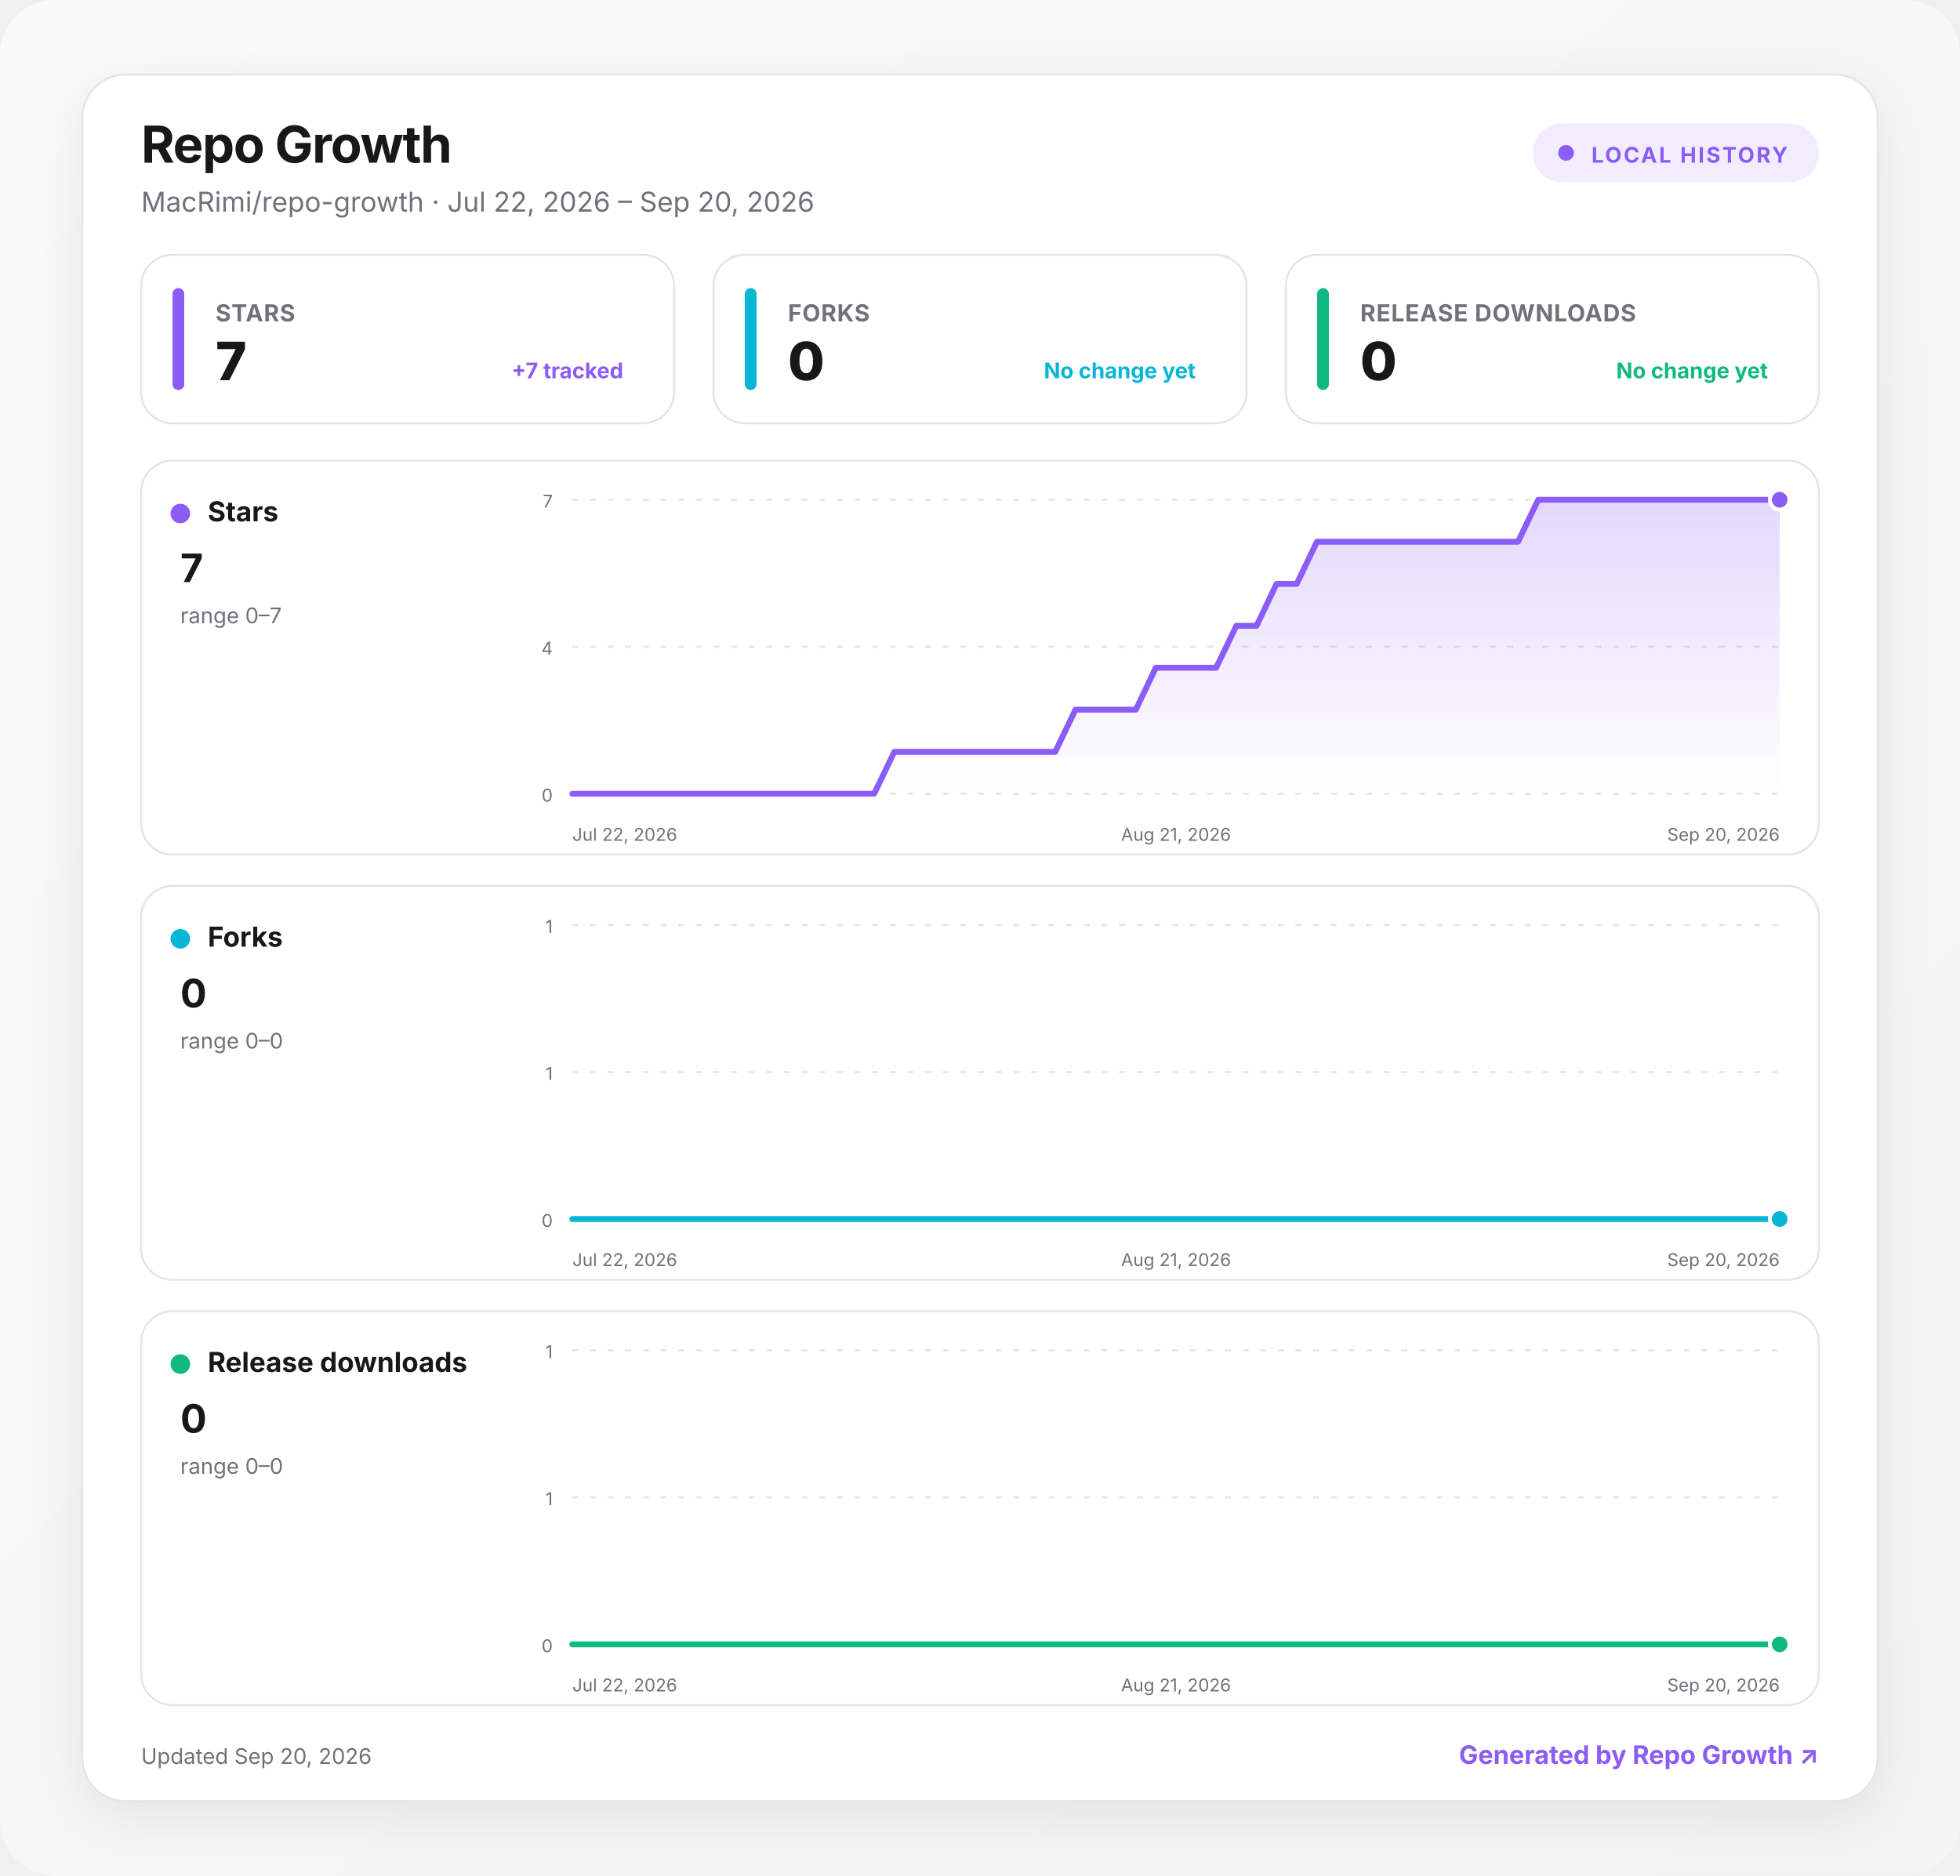
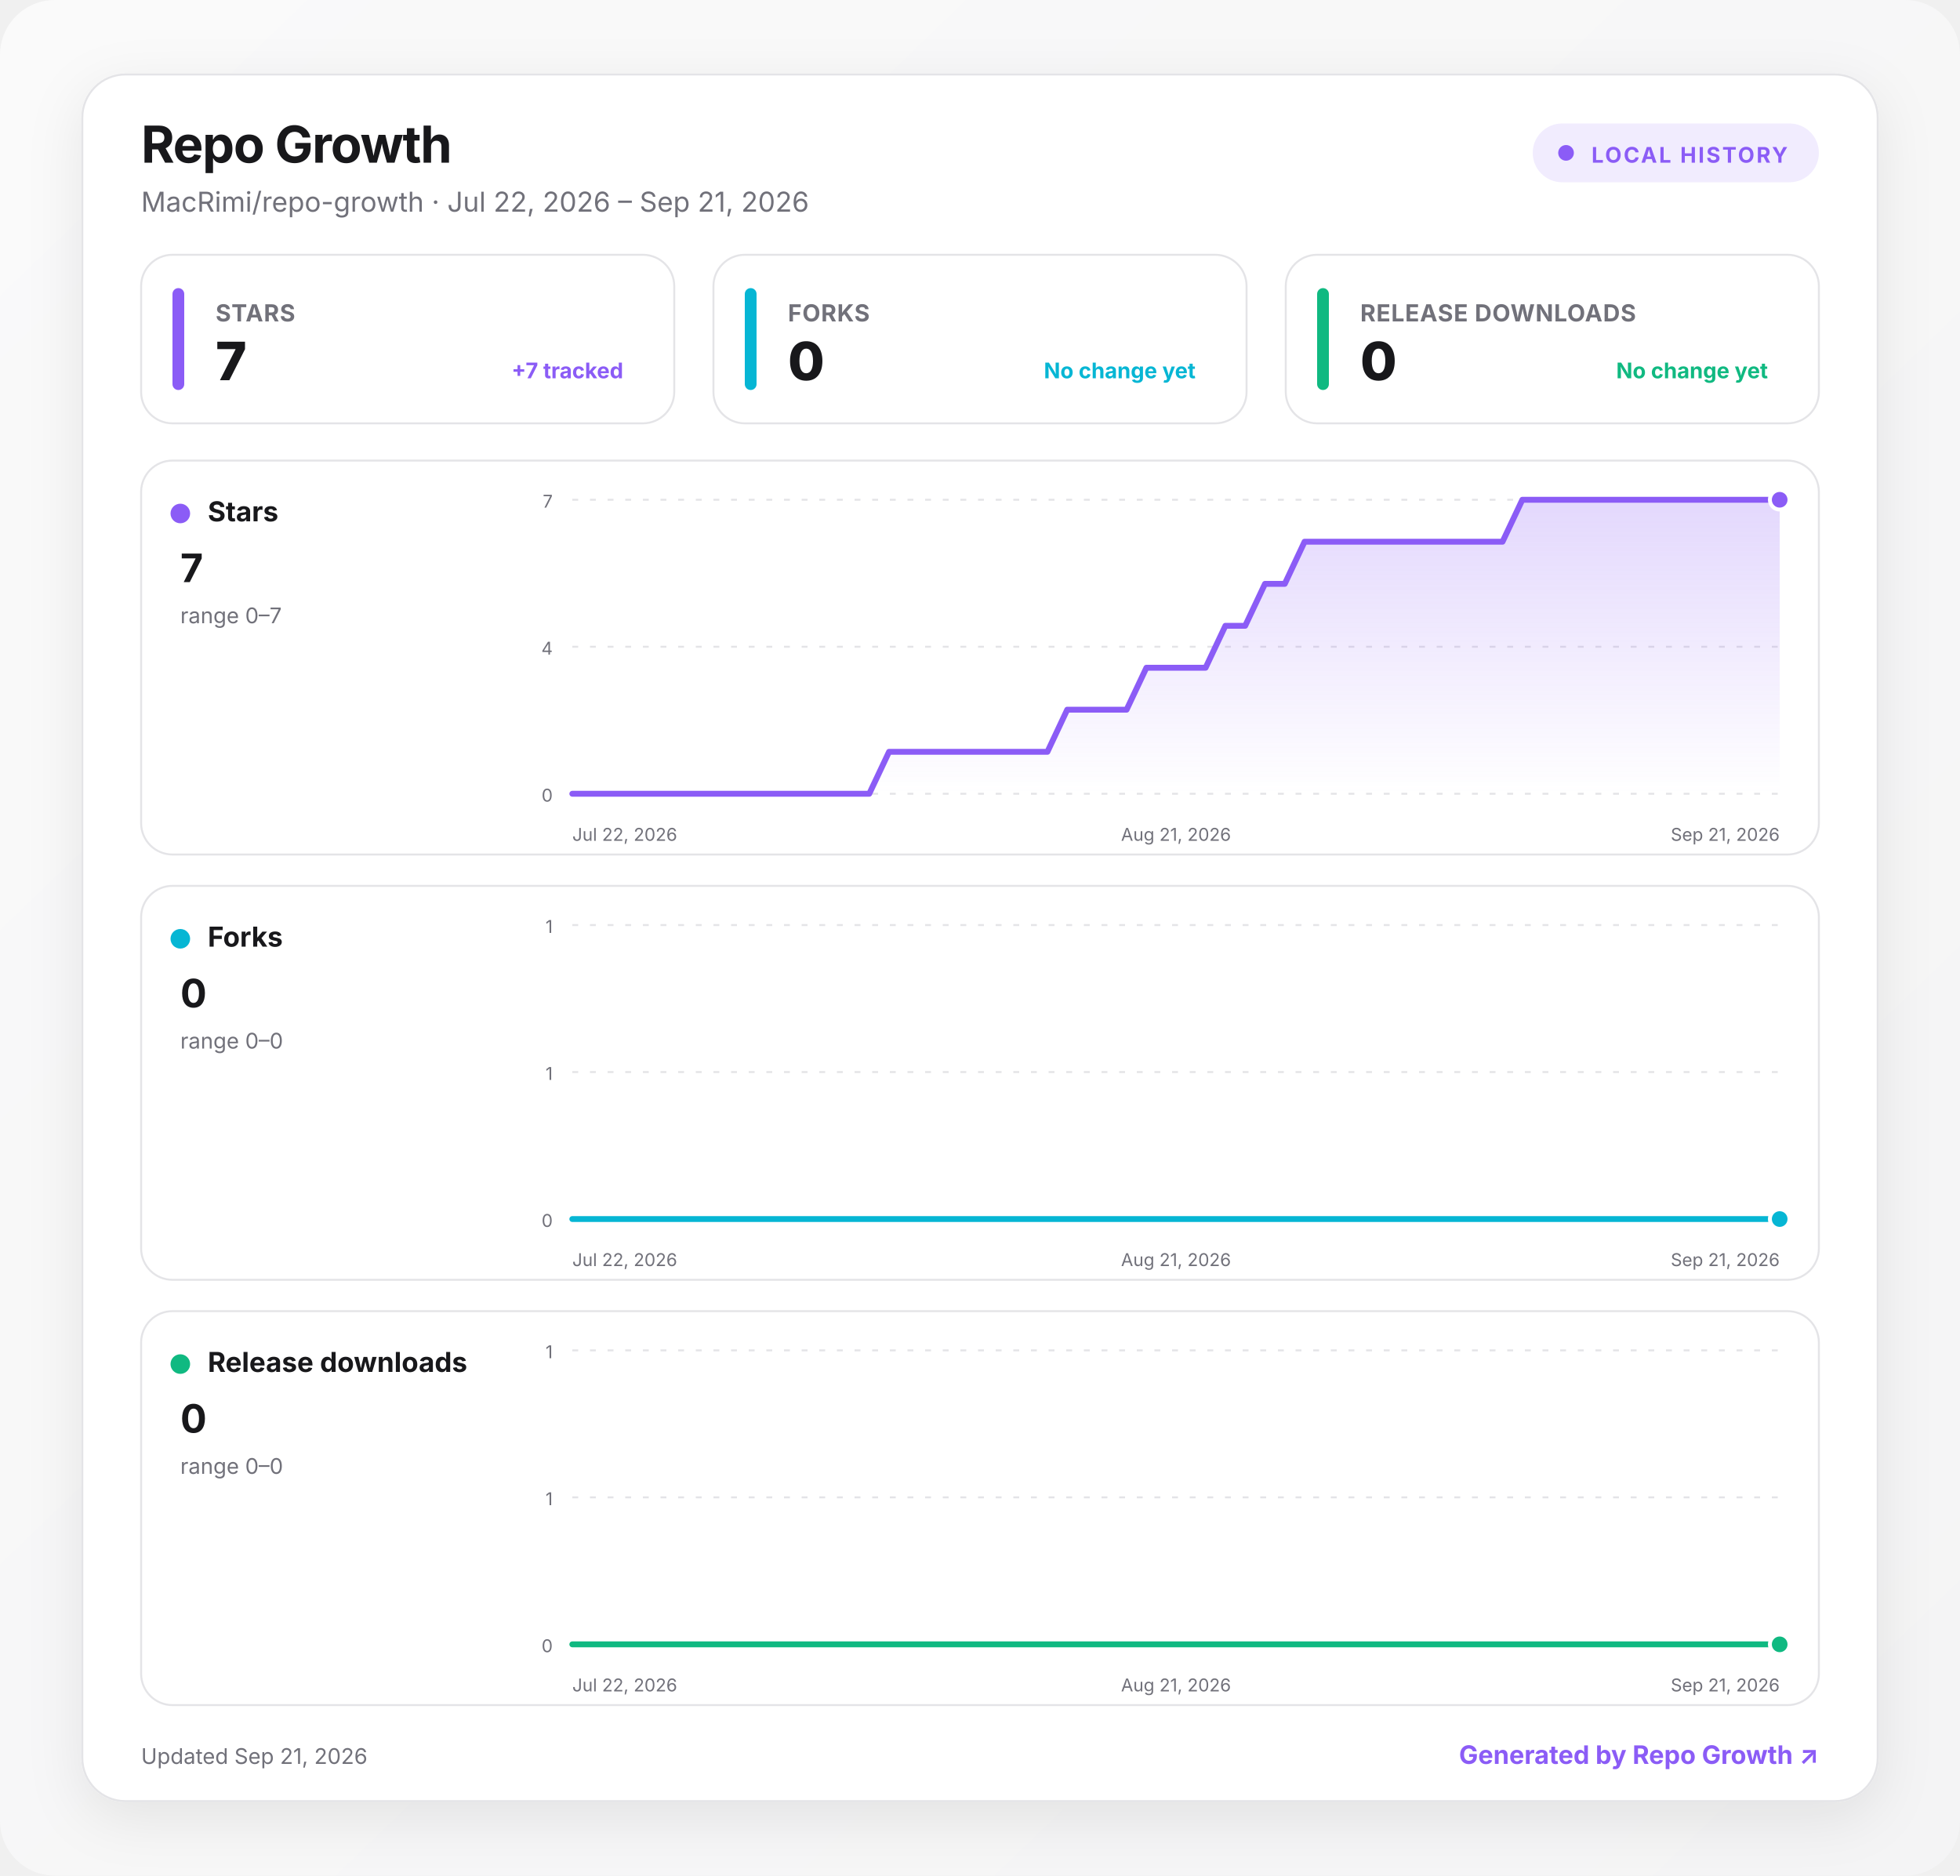
<svg xmlns="http://www.w3.org/2000/svg" width="1000" height="957" viewBox="0 0 1000 957" role="img" aria-labelledby="title desc">
  <defs>
    <linearGradient id="background" x1="0" y1="0" x2="1" y2="1">
      <stop offset="0" stop-color="#fafafa" />
      <stop offset="1" stop-color="#f4f4f5" />
    </linearGradient>
    <linearGradient id="fill-stars" x1="0" y1="0" x2="0" y2="1">
      <stop offset="0" stop-color="#8b5cf6" stop-opacity=".24" />
      <stop offset="1" stop-color="#8b5cf6" stop-opacity="0" />
    </linearGradient>
    <linearGradient id="fill-forks" x1="0" y1="0" x2="0" y2="1">
      <stop offset="0" stop-color="#06b6d4" stop-opacity=".24" />
      <stop offset="1" stop-color="#06b6d4" stop-opacity="0" />
    </linearGradient>
    <linearGradient id="fill-downloads" x1="0" y1="0" x2="0" y2="1">
      <stop offset="0" stop-color="#10b981" stop-opacity=".24" />
      <stop offset="1" stop-color="#10b981" stop-opacity="0" />
    </linearGradient>
    <filter id="shadow" x="-10%" y="-10%" width="120%" height="130%">
      <feDropShadow dx="0" dy="8" stdDeviation="14" flood-color="#18181b" flood-opacity=".08" />
    </filter>
    <style>
      :root { color-scheme: light dark; }
      .bg { fill: url(#background); }
      .surface { fill: #ffffff; stroke: #e4e4e7; }
      .panel { fill: #ffffff; stroke: #e4e4e7; }
      .primary { fill: #18181b; }
      .secondary { fill: #71717a; }
      .grid { stroke: #e4e4e7; }
      text { font-family: Inter, ui-sans-serif, system-ui, -apple-system, BlinkMacSystemFont, "Segoe UI", sans-serif; }
      @media (prefers-color-scheme: dark) {
        .bg { fill: #09090b; }
        .surface, .panel { fill: #111113; stroke: #27272a; }
        .primary { fill: #fafafa; }
        .secondary { fill: #a1a1aa; }
        .grid { stroke: #27272a; }
      }
    </style>
  </defs>
  <rect class="bg" width="1000" height="957" rx="28" />
  <g transform="translate(42 38)">
    <rect x="0" y="0" width="916" height="881" rx="22" class="surface" filter="url(#shadow)" />
    <text x="30" y="45" class="primary" font-size="26" font-weight="750" letter-spacing="-.5">Repo Growth</text>
-     <text x="30" y="70" class="secondary" font-size="14">MacRimi/repo-growth · Jul 22, 2026 – Sep 20, 2026</text>
+     <text x="30" y="70" class="secondary" font-size="14">MacRimi/repo-growth · Jul 22, 2026 – Sep 21, 2026</text>
    <g transform="translate(740 25)">
      <rect width="146" height="30" rx="15" fill="#8b5cf6" fill-opacity=".12" />
      <circle cx="17" cy="15" r="4" fill="#8b5cf6" />
      <text x="30" y="20" fill="#8b5cf6" font-size="11" font-weight="700" letter-spacing="1">LOCAL HISTORY</text>
    </g>
    <g transform="translate(30 92)">
      <rect width="272" height="86" rx="16" class="panel" />
      <rect x="16" y="17" width="6" height="52" rx="3" fill="#8b5cf6" />
      <text x="38" y="34" class="secondary" font-size="12" font-weight="650" letter-spacing=".3">STARS</text>
      <text x="38" y="64" class="primary" font-size="27" font-weight="760" letter-spacing="-.5">7</text>
      <text x="246" y="63" text-anchor="end" fill="#8b5cf6" font-size="11" font-weight="650">+7 tracked</text>
    </g>
    <g transform="translate(322 92)">
      <rect width="272" height="86" rx="16" class="panel" />
      <rect x="16" y="17" width="6" height="52" rx="3" fill="#06b6d4" />
      <text x="38" y="34" class="secondary" font-size="12" font-weight="650" letter-spacing=".3">FORKS</text>
      <text x="38" y="64" class="primary" font-size="27" font-weight="760" letter-spacing="-.5">0</text>
      <text x="246" y="63" text-anchor="end" fill="#06b6d4" font-size="11" font-weight="650">No change yet</text>
    </g>
    <g transform="translate(614 92)">
      <rect width="272" height="86" rx="16" class="panel" />
      <rect x="16" y="17" width="6" height="52" rx="3" fill="#10b981" />
      <text x="38" y="34" class="secondary" font-size="12" font-weight="650" letter-spacing=".3">RELEASE DOWNLOADS</text>
      <text x="38" y="64" class="primary" font-size="27" font-weight="760" letter-spacing="-.5">0</text>
      <text x="246" y="63" text-anchor="end" fill="#10b981" font-size="11" font-weight="650">No change yet</text>
    </g>
    <g transform="translate(30 197)">
      <rect width="856" height="201" rx="16" class="panel" />
      <circle cx="20" cy="27" r="5" fill="#8b5cf6" />
      <text x="34" y="31" class="primary" font-size="14" font-weight="700">Stars</text>
      <text x="20" y="62" class="primary" font-size="20" font-weight="750">7</text>
      <text x="20" y="83" class="secondary" font-size="11">range 0–7</text>
      <line x1="220" x2="836" y1="20" y2="20" class="grid" stroke-width="1" stroke-dasharray="3 6" />
      <text x="210" y="24" text-anchor="end" class="secondary" font-size="9">7</text>
      <line x1="220" x2="836" y1="95" y2="95" class="grid" stroke-width="1" stroke-dasharray="3 6" />
      <text x="210" y="99" text-anchor="end" class="secondary" font-size="9">4</text>
      <line x1="220" x2="836" y1="170" y2="170" class="grid" stroke-width="1" stroke-dasharray="3 6" />
      <text x="210" y="174" text-anchor="end" class="secondary" font-size="9">0</text>
-       <path d="M220 170 L230.3 170 L240.5 170 L250.8 170 L261.1 170 L271.3 170 L281.6 170 L291.9 170 L302.1 170 L312.4 170 L322.7 170 L332.9 170 L343.2 170 L353.5 170 L363.7 170 L374 170 L384.3 148.6 L394.5 148.6 L404.8 148.6 L415.1 148.6 L425.3 148.6 L435.6 148.6 L445.9 148.6 L456.1 148.6 L466.4 148.6 L476.7 127.1 L486.9 127.1 L497.2 127.1 L507.5 127.1 L517.7 105.7 L528 105.7 L538.3 105.7 L548.5 105.7 L558.8 84.3 L569.1 84.3 L579.3 62.9 L589.6 62.9 L599.9 41.4 L610.1 41.4 L620.4 41.4 L630.7 41.4 L640.9 41.4 L651.2 41.4 L661.5 41.4 L671.7 41.4 L682 41.4 L692.3 41.4 L702.5 41.4 L712.8 20 L723.1 20 L733.3 20 L743.6 20 L753.9 20 L764.1 20 L774.4 20 L784.7 20 L794.9 20 L805.2 20 L815.5 20 L825.7 20 L836 20 L836 170 L220 170 Z" fill="url(#fill-stars)" />
-       <path d="M220 170 L230.3 170 L240.5 170 L250.8 170 L261.1 170 L271.3 170 L281.6 170 L291.9 170 L302.1 170 L312.4 170 L322.7 170 L332.9 170 L343.2 170 L353.5 170 L363.7 170 L374 170 L384.3 148.6 L394.5 148.6 L404.8 148.6 L415.1 148.6 L425.3 148.6 L435.6 148.6 L445.9 148.6 L456.1 148.6 L466.4 148.6 L476.7 127.1 L486.9 127.1 L497.2 127.1 L507.5 127.1 L517.7 105.7 L528 105.7 L538.3 105.7 L548.5 105.7 L558.8 84.3 L569.1 84.3 L579.3 62.9 L589.6 62.9 L599.9 41.4 L610.1 41.4 L620.4 41.4 L630.7 41.4 L640.9 41.4 L651.2 41.4 L661.5 41.4 L671.7 41.4 L682 41.4 L692.3 41.4 L702.5 41.4 L712.8 20 L723.1 20 L733.3 20 L743.6 20 L753.9 20 L764.1 20 L774.4 20 L784.7 20 L794.9 20 L805.2 20 L815.5 20 L825.7 20 L836 20" fill="none" stroke="#8b5cf6" stroke-width="3" stroke-linecap="round" stroke-linejoin="round" />
+       <path d="M220 170 L230.1 170 L240.2 170 L250.3 170 L260.4 170 L270.5 170 L280.6 170 L290.7 170 L300.8 170 L310.9 170 L321 170 L331.1 170 L341.2 170 L351.3 170 L361.4 170 L371.5 170 L381.6 148.6 L391.7 148.6 L401.8 148.6 L411.9 148.6 L422 148.6 L432.1 148.6 L442.2 148.6 L452.3 148.6 L462.4 148.6 L472.5 127.1 L482.6 127.1 L492.7 127.1 L502.8 127.1 L512.9 105.7 L523 105.7 L533 105.7 L543.1 105.7 L553.2 84.3 L563.3 84.3 L573.4 62.9 L583.5 62.9 L593.6 41.4 L603.7 41.4 L613.8 41.4 L623.9 41.4 L634 41.4 L644.1 41.4 L654.2 41.4 L664.3 41.4 L674.4 41.4 L684.5 41.4 L694.6 41.4 L704.7 20 L714.8 20 L724.9 20 L735 20 L745.1 20 L755.2 20 L765.3 20 L775.4 20 L785.5 20 L795.6 20 L805.7 20 L815.8 20 L825.9 20 L836 20 L836 170 L220 170 Z" fill="url(#fill-stars)" />
+       <path d="M220 170 L230.1 170 L240.2 170 L250.3 170 L260.4 170 L270.5 170 L280.6 170 L290.7 170 L300.8 170 L310.9 170 L321 170 L331.1 170 L341.2 170 L351.3 170 L361.4 170 L371.5 170 L381.6 148.6 L391.7 148.6 L401.8 148.6 L411.9 148.6 L422 148.6 L432.1 148.6 L442.2 148.6 L452.3 148.6 L462.4 148.6 L472.5 127.1 L482.6 127.1 L492.7 127.1 L502.8 127.1 L512.9 105.7 L523 105.7 L533 105.7 L543.1 105.7 L553.2 84.3 L563.3 84.3 L573.4 62.9 L583.5 62.9 L593.6 41.4 L603.7 41.4 L613.8 41.4 L623.9 41.4 L634 41.4 L644.1 41.4 L654.2 41.4 L664.3 41.4 L674.4 41.4 L684.5 41.4 L694.6 41.4 L704.7 20 L714.8 20 L724.9 20 L735 20 L745.1 20 L755.2 20 L765.3 20 L775.4 20 L785.5 20 L795.6 20 L805.7 20 L815.8 20 L825.9 20 L836 20" fill="none" stroke="#8b5cf6" stroke-width="3" stroke-linecap="round" stroke-linejoin="round" />
      <circle cx="836" cy="20" r="5" fill="#8b5cf6" stroke="#fff" stroke-width="2" />
      <text x="220" y="194" text-anchor="start" class="secondary" font-size="9">Jul 22, 2026</text>
      <text x="528" y="194" text-anchor="middle" class="secondary" font-size="9">Aug 21, 2026</text>
-       <text x="836" y="194" text-anchor="end" class="secondary" font-size="9">Sep 20, 2026</text>
+       <text x="836" y="194" text-anchor="end" class="secondary" font-size="9">Sep 21, 2026</text>
    </g>
    <g transform="translate(30 414)">
      <rect width="856" height="201" rx="16" class="panel" />
      <circle cx="20" cy="27" r="5" fill="#06b6d4" />
      <text x="34" y="31" class="primary" font-size="14" font-weight="700">Forks</text>
      <text x="20" y="62" class="primary" font-size="20" font-weight="750">0</text>
      <text x="20" y="83" class="secondary" font-size="11">range 0–0</text>
      <line x1="220" x2="836" y1="20" y2="20" class="grid" stroke-width="1" stroke-dasharray="3 6" />
      <text x="210" y="24" text-anchor="end" class="secondary" font-size="9">1</text>
      <line x1="220" x2="836" y1="95" y2="95" class="grid" stroke-width="1" stroke-dasharray="3 6" />
      <text x="210" y="99" text-anchor="end" class="secondary" font-size="9">1</text>
      <line x1="220" x2="836" y1="170" y2="170" class="grid" stroke-width="1" stroke-dasharray="3 6" />
      <text x="210" y="174" text-anchor="end" class="secondary" font-size="9">0</text>
-       <path d="M220 170 L230.3 170 L240.5 170 L250.8 170 L261.1 170 L271.3 170 L281.6 170 L291.9 170 L302.1 170 L312.4 170 L322.7 170 L332.9 170 L343.2 170 L353.5 170 L363.7 170 L374 170 L384.3 170 L394.5 170 L404.8 170 L415.1 170 L425.3 170 L435.6 170 L445.9 170 L456.1 170 L466.4 170 L476.7 170 L486.9 170 L497.2 170 L507.5 170 L517.7 170 L528 170 L538.3 170 L548.5 170 L558.8 170 L569.1 170 L579.3 170 L589.6 170 L599.9 170 L610.1 170 L620.4 170 L630.7 170 L640.9 170 L651.2 170 L661.5 170 L671.7 170 L682 170 L692.3 170 L702.5 170 L712.8 170 L723.1 170 L733.3 170 L743.6 170 L753.9 170 L764.1 170 L774.4 170 L784.7 170 L794.9 170 L805.2 170 L815.5 170 L825.7 170 L836 170 L836 170 L220 170 Z" fill="url(#fill-forks)" />
-       <path d="M220 170 L230.3 170 L240.5 170 L250.8 170 L261.1 170 L271.3 170 L281.6 170 L291.9 170 L302.1 170 L312.4 170 L322.7 170 L332.9 170 L343.2 170 L353.5 170 L363.7 170 L374 170 L384.3 170 L394.5 170 L404.8 170 L415.1 170 L425.3 170 L435.6 170 L445.9 170 L456.1 170 L466.4 170 L476.7 170 L486.9 170 L497.2 170 L507.5 170 L517.7 170 L528 170 L538.3 170 L548.5 170 L558.8 170 L569.1 170 L579.3 170 L589.6 170 L599.9 170 L610.1 170 L620.4 170 L630.7 170 L640.9 170 L651.2 170 L661.5 170 L671.7 170 L682 170 L692.3 170 L702.5 170 L712.8 170 L723.1 170 L733.3 170 L743.6 170 L753.9 170 L764.1 170 L774.4 170 L784.7 170 L794.9 170 L805.2 170 L815.5 170 L825.7 170 L836 170" fill="none" stroke="#06b6d4" stroke-width="3" stroke-linecap="round" stroke-linejoin="round" />
+       <path d="M220 170 L230.1 170 L240.2 170 L250.3 170 L260.4 170 L270.5 170 L280.6 170 L290.7 170 L300.8 170 L310.9 170 L321 170 L331.1 170 L341.2 170 L351.3 170 L361.4 170 L371.5 170 L381.6 170 L391.7 170 L401.8 170 L411.9 170 L422 170 L432.1 170 L442.2 170 L452.3 170 L462.4 170 L472.5 170 L482.6 170 L492.7 170 L502.8 170 L512.9 170 L523 170 L533 170 L543.1 170 L553.2 170 L563.3 170 L573.4 170 L583.5 170 L593.6 170 L603.7 170 L613.8 170 L623.9 170 L634 170 L644.1 170 L654.2 170 L664.3 170 L674.4 170 L684.5 170 L694.6 170 L704.7 170 L714.8 170 L724.9 170 L735 170 L745.1 170 L755.2 170 L765.3 170 L775.4 170 L785.5 170 L795.6 170 L805.7 170 L815.8 170 L825.9 170 L836 170 L836 170 L220 170 Z" fill="url(#fill-forks)" />
+       <path d="M220 170 L230.1 170 L240.2 170 L250.3 170 L260.4 170 L270.5 170 L280.6 170 L290.7 170 L300.8 170 L310.9 170 L321 170 L331.1 170 L341.2 170 L351.3 170 L361.4 170 L371.5 170 L381.6 170 L391.7 170 L401.8 170 L411.9 170 L422 170 L432.1 170 L442.2 170 L452.3 170 L462.4 170 L472.5 170 L482.6 170 L492.7 170 L502.8 170 L512.9 170 L523 170 L533 170 L543.1 170 L553.2 170 L563.3 170 L573.4 170 L583.5 170 L593.6 170 L603.7 170 L613.8 170 L623.9 170 L634 170 L644.1 170 L654.2 170 L664.3 170 L674.4 170 L684.5 170 L694.6 170 L704.7 170 L714.8 170 L724.9 170 L735 170 L745.1 170 L755.2 170 L765.3 170 L775.4 170 L785.5 170 L795.6 170 L805.7 170 L815.8 170 L825.9 170 L836 170" fill="none" stroke="#06b6d4" stroke-width="3" stroke-linecap="round" stroke-linejoin="round" />
      <circle cx="836" cy="170" r="5" fill="#06b6d4" stroke="#fff" stroke-width="2" />
      <text x="220" y="194" text-anchor="start" class="secondary" font-size="9">Jul 22, 2026</text>
      <text x="528" y="194" text-anchor="middle" class="secondary" font-size="9">Aug 21, 2026</text>
-       <text x="836" y="194" text-anchor="end" class="secondary" font-size="9">Sep 20, 2026</text>
+       <text x="836" y="194" text-anchor="end" class="secondary" font-size="9">Sep 21, 2026</text>
    </g>
    <g transform="translate(30 631)">
      <rect width="856" height="201" rx="16" class="panel" />
      <circle cx="20" cy="27" r="5" fill="#10b981" />
      <text x="34" y="31" class="primary" font-size="14" font-weight="700">Release downloads</text>
      <text x="20" y="62" class="primary" font-size="20" font-weight="750">0</text>
      <text x="20" y="83" class="secondary" font-size="11">range 0–0</text>
      <line x1="220" x2="836" y1="20" y2="20" class="grid" stroke-width="1" stroke-dasharray="3 6" />
      <text x="210" y="24" text-anchor="end" class="secondary" font-size="9">1</text>
      <line x1="220" x2="836" y1="95" y2="95" class="grid" stroke-width="1" stroke-dasharray="3 6" />
      <text x="210" y="99" text-anchor="end" class="secondary" font-size="9">1</text>
      <line x1="220" x2="836" y1="170" y2="170" class="grid" stroke-width="1" stroke-dasharray="3 6" />
      <text x="210" y="174" text-anchor="end" class="secondary" font-size="9">0</text>
-       <path d="M220 170 L230.3 170 L240.5 170 L250.8 170 L261.1 170 L271.3 170 L281.6 170 L291.9 170 L302.1 170 L312.4 170 L322.7 170 L332.9 170 L343.2 170 L353.5 170 L363.7 170 L374 170 L384.3 170 L394.5 170 L404.8 170 L415.1 170 L425.3 170 L435.6 170 L445.9 170 L456.1 170 L466.4 170 L476.7 170 L486.9 170 L497.2 170 L507.5 170 L517.7 170 L528 170 L538.3 170 L548.5 170 L558.8 170 L569.1 170 L579.3 170 L589.6 170 L599.9 170 L610.1 170 L620.4 170 L630.7 170 L640.9 170 L651.2 170 L661.5 170 L671.7 170 L682 170 L692.3 170 L702.5 170 L712.8 170 L723.1 170 L733.3 170 L743.6 170 L753.9 170 L764.1 170 L774.4 170 L784.7 170 L794.9 170 L805.2 170 L815.5 170 L825.7 170 L836 170 L836 170 L220 170 Z" fill="url(#fill-downloads)" />
-       <path d="M220 170 L230.3 170 L240.5 170 L250.8 170 L261.1 170 L271.3 170 L281.6 170 L291.9 170 L302.1 170 L312.4 170 L322.7 170 L332.9 170 L343.2 170 L353.5 170 L363.7 170 L374 170 L384.3 170 L394.5 170 L404.8 170 L415.1 170 L425.3 170 L435.6 170 L445.9 170 L456.1 170 L466.4 170 L476.7 170 L486.9 170 L497.2 170 L507.5 170 L517.7 170 L528 170 L538.3 170 L548.5 170 L558.8 170 L569.1 170 L579.3 170 L589.6 170 L599.9 170 L610.1 170 L620.4 170 L630.7 170 L640.9 170 L651.2 170 L661.5 170 L671.7 170 L682 170 L692.3 170 L702.5 170 L712.8 170 L723.1 170 L733.3 170 L743.6 170 L753.9 170 L764.1 170 L774.4 170 L784.7 170 L794.9 170 L805.2 170 L815.5 170 L825.7 170 L836 170" fill="none" stroke="#10b981" stroke-width="3" stroke-linecap="round" stroke-linejoin="round" />
+       <path d="M220 170 L230.1 170 L240.2 170 L250.3 170 L260.4 170 L270.5 170 L280.6 170 L290.7 170 L300.8 170 L310.9 170 L321 170 L331.1 170 L341.2 170 L351.3 170 L361.4 170 L371.5 170 L381.6 170 L391.7 170 L401.8 170 L411.9 170 L422 170 L432.1 170 L442.2 170 L452.3 170 L462.4 170 L472.5 170 L482.6 170 L492.7 170 L502.8 170 L512.9 170 L523 170 L533 170 L543.1 170 L553.2 170 L563.3 170 L573.4 170 L583.5 170 L593.6 170 L603.7 170 L613.8 170 L623.9 170 L634 170 L644.1 170 L654.2 170 L664.3 170 L674.4 170 L684.5 170 L694.6 170 L704.7 170 L714.8 170 L724.9 170 L735 170 L745.1 170 L755.2 170 L765.3 170 L775.4 170 L785.5 170 L795.6 170 L805.7 170 L815.8 170 L825.9 170 L836 170 L836 170 L220 170 Z" fill="url(#fill-downloads)" />
+       <path d="M220 170 L230.1 170 L240.2 170 L250.3 170 L260.4 170 L270.5 170 L280.6 170 L290.7 170 L300.8 170 L310.9 170 L321 170 L331.1 170 L341.2 170 L351.3 170 L361.4 170 L371.5 170 L381.6 170 L391.7 170 L401.8 170 L411.9 170 L422 170 L432.1 170 L442.2 170 L452.3 170 L462.4 170 L472.5 170 L482.6 170 L492.7 170 L502.8 170 L512.9 170 L523 170 L533 170 L543.1 170 L553.2 170 L563.3 170 L573.4 170 L583.5 170 L593.6 170 L603.7 170 L613.8 170 L623.9 170 L634 170 L644.1 170 L654.2 170 L664.3 170 L674.4 170 L684.5 170 L694.6 170 L704.7 170 L714.8 170 L724.9 170 L735 170 L745.1 170 L755.2 170 L765.3 170 L775.4 170 L785.5 170 L795.6 170 L805.7 170 L815.8 170 L825.9 170 L836 170" fill="none" stroke="#10b981" stroke-width="3" stroke-linecap="round" stroke-linejoin="round" />
      <circle cx="836" cy="170" r="5" fill="#10b981" stroke="#fff" stroke-width="2" />
      <text x="220" y="194" text-anchor="start" class="secondary" font-size="9">Jul 22, 2026</text>
      <text x="528" y="194" text-anchor="middle" class="secondary" font-size="9">Aug 21, 2026</text>
-       <text x="836" y="194" text-anchor="end" class="secondary" font-size="9">Sep 20, 2026</text>
+       <text x="836" y="194" text-anchor="end" class="secondary" font-size="9">Sep 21, 2026</text>
    </g>
-     <text x="30" y="862" class="secondary" font-size="11">Updated Sep 20, 2026</text>
+     <text x="30" y="862" class="secondary" font-size="11">Updated Sep 21, 2026</text>
    <a href="https://github.com/MacRimi/repo-growth" target="_blank" aria-label="Open the Repo Growth project">
      <text x="886" y="862" fill="#8b5cf6" text-anchor="end" font-size="13" font-weight="700">Generated by Repo Growth ↗</text>
    </a>
  </g>
</svg>
